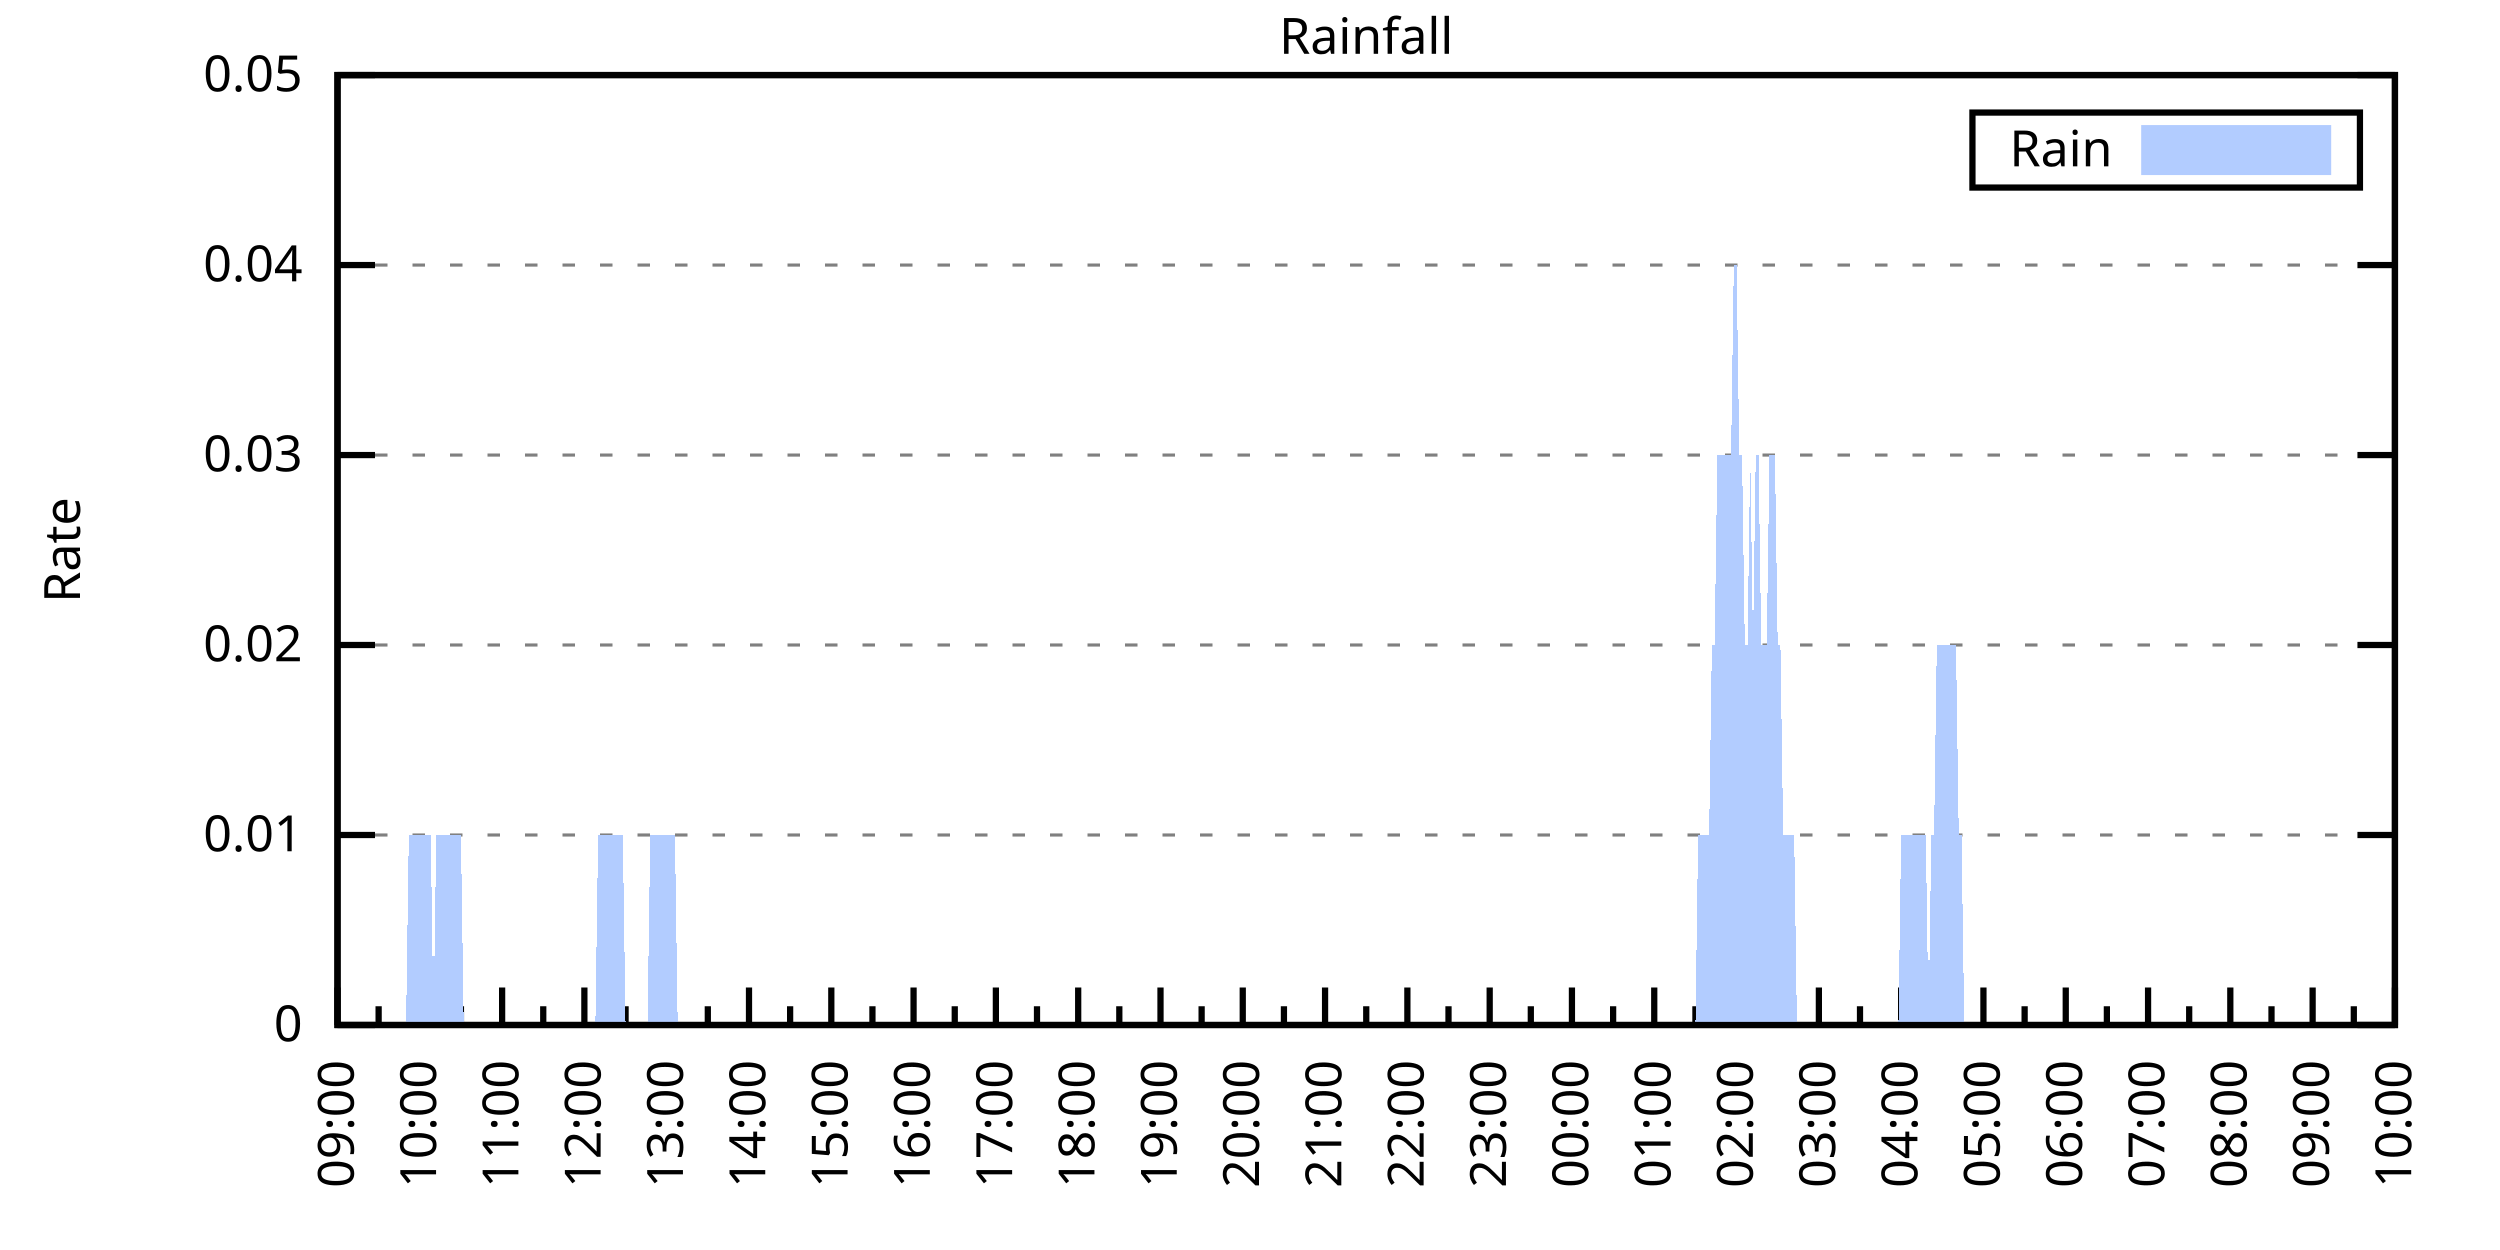
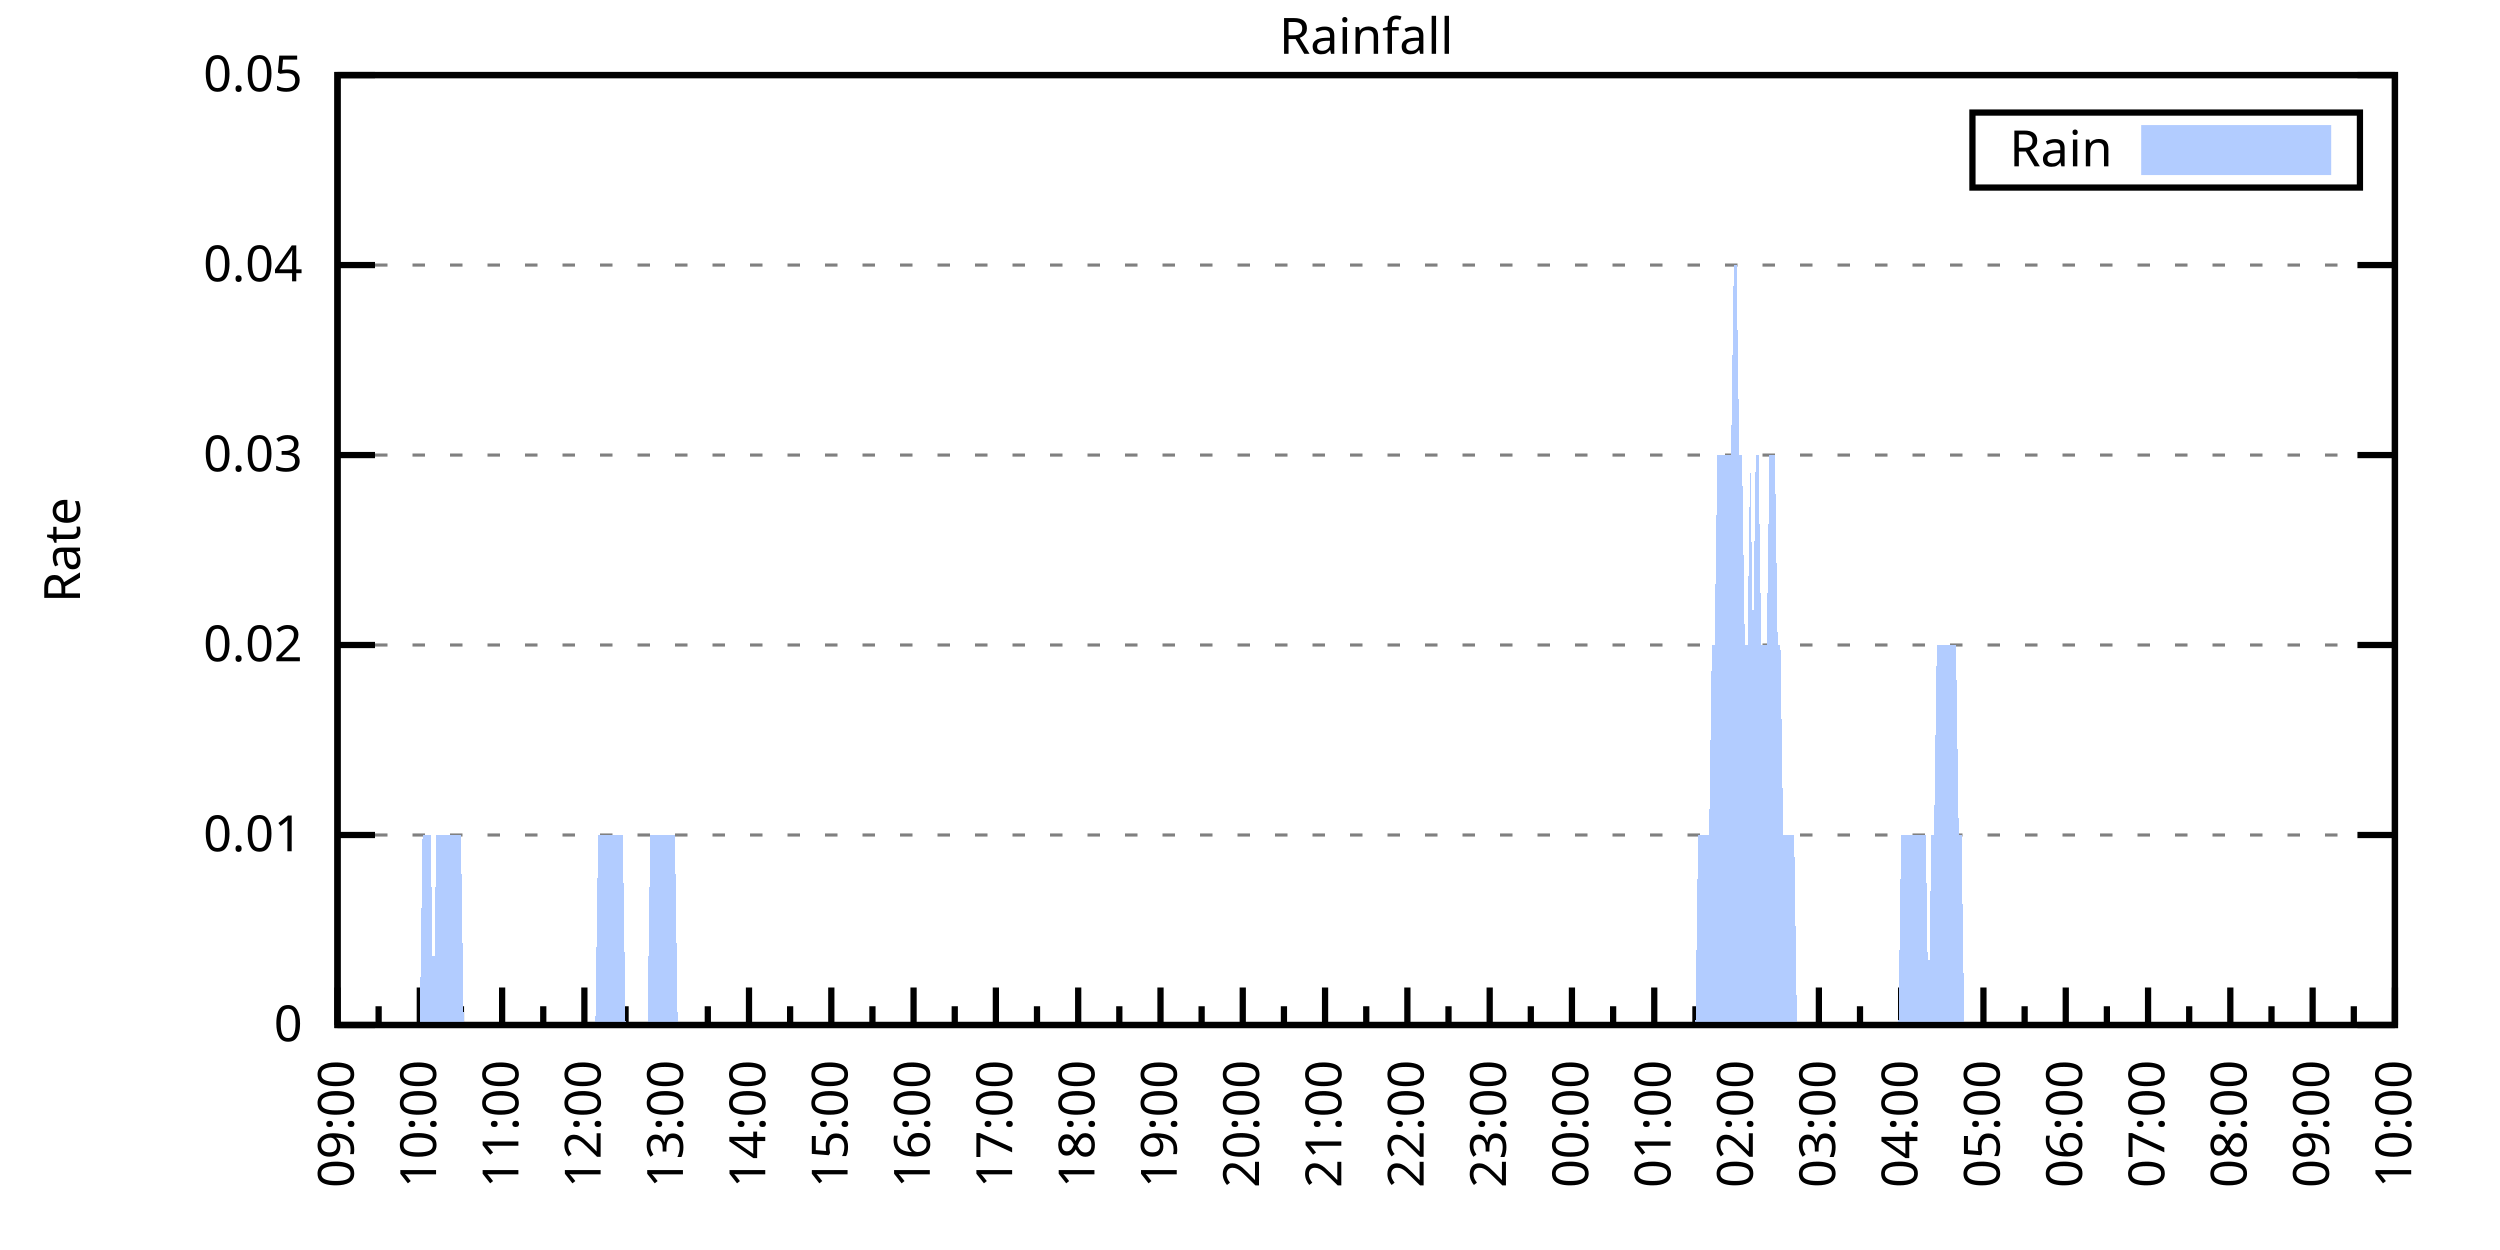
<svg xmlns="http://www.w3.org/2000/svg" xmlns:xlink="http://www.w3.org/1999/xlink" width="400" height="200" viewBox="0 0 400 200">
  <g id="gnuplot_canvas">
    <rect x="0" y="0" width="400" height="200" fill="none" />
    <defs>
      <circle id="gpDot" r="0.5" stroke-width="0.5" stroke="currentColor" />
      <path id="gpPt0" stroke-width="0.333" stroke="currentColor" d="M-1,0 h2 M0,-1 v2" />
      <path id="gpPt1" stroke-width="0.333" stroke="currentColor" d="M-1,-1 L1,1 M1,-1 L-1,1" />
      <path id="gpPt2" stroke-width="0.333" stroke="currentColor" d="M-1,0 L1,0 M0,-1 L0,1 M-1,-1 L1,1 M-1,1 L1,-1" />
      <rect id="gpPt3" stroke-width="0.333" stroke="currentColor" x="-1" y="-1" width="2" height="2" />
      <rect id="gpPt4" stroke-width="0.333" stroke="currentColor" fill="currentColor" x="-1" y="-1" width="2" height="2" />
      <circle id="gpPt5" stroke-width="0.333" stroke="currentColor" cx="0" cy="0" r="1" />
      <use xlink:href="#gpPt5" id="gpPt6" fill="currentColor" stroke="none" />
      <path id="gpPt7" stroke-width="0.333" stroke="currentColor" d="M0,-1.33 L-1.33,0.67 L1.33,0.67 z" />
      <use xlink:href="#gpPt7" id="gpPt8" fill="currentColor" stroke="none" />
      <use xlink:href="#gpPt7" id="gpPt9" stroke="currentColor" transform="rotate(180)" />
      <use xlink:href="#gpPt9" id="gpPt10" fill="currentColor" stroke="none" />
      <use xlink:href="#gpPt3" id="gpPt11" stroke="currentColor" transform="rotate(45)" />
      <use xlink:href="#gpPt11" id="gpPt12" fill="currentColor" stroke="none" />
      <path id="gpPt13" stroke-width="0.333" stroke="currentColor" d="M0,1.330 L1.265,0.411 L0.782,-1.067 L-0.782,-1.076 L-1.265,0.411 z" />
      <use xlink:href="#gpPt13" id="gpPt14" fill="currentColor" stroke="none" />
      <filter id="textbox" filterUnits="objectBoundingBox" x="0" y="0" height="1" width="1">
        <feFlood flood-color="white" flood-opacity="1" result="bgnd" />
        <feComposite in="SourceGraphic" in2="bgnd" operator="atop" />
      </filter>
      <filter id="greybox" filterUnits="objectBoundingBox" x="0" y="0" height="1" width="1">
        <feFlood flood-color="lightgrey" flood-opacity="1" result="grey" />
        <feComposite in="SourceGraphic" in2="grey" operator="atop" />
      </filter>
    </defs>
    <g fill="none" color="white" stroke="currentColor" stroke-width="1.00" stroke-linecap="butt" stroke-linejoin="miter">
</g>
    <g fill="none" color="black" stroke="currentColor" stroke-width="1.00" stroke-linecap="butt" stroke-linejoin="miter">
      <g stroke="none" shape-rendering="crispEdges">
        <polygon fill="rgb(255, 255, 255)" points="54.00,164.00 383.18,164.00 383.18,12.02 54.00,12.02 " />
      </g>
    </g>
    <g fill="none" color="black" stroke="currentColor" stroke-width="1.00" stroke-linecap="butt" stroke-linejoin="miter">
</g>
    <g fill="none" color="black" stroke="black" stroke-width="0.50" stroke-linecap="butt" stroke-linejoin="miter">
</g>
    <g fill="none" color="gray" stroke="currentColor" stroke-width="0.50" stroke-linecap="butt" stroke-linejoin="miter">
      <path stroke="gray" stroke-dasharray="2,4" class="gridline" d="M54.00,164.00 L383.19,164.00  " />
    </g>
    <g fill="none" color="gray" stroke="gray" stroke-width="1.00" stroke-linecap="butt" stroke-linejoin="miter">
</g>
    <g fill="none" color="black" stroke="currentColor" stroke-width="1.00" stroke-linecap="butt" stroke-linejoin="miter">
      <path stroke="black" d="M54.00,164.00 L60.00,164.00 M383.19,164.00 L377.19,164.00  " />
      <g transform="translate(48.40,166.60)" stroke="none" fill="black" font-family="Sans" font-size="8.00" text-anchor="end">
        <text>
          <tspan font-family="Sans"> 0</tspan>
        </text>
      </g>
    </g>
    <g fill="none" color="black" stroke="currentColor" stroke-width="1.00" stroke-linecap="butt" stroke-linejoin="miter">
</g>
    <g fill="none" color="black" stroke="black" stroke-width="0.50" stroke-linecap="butt" stroke-linejoin="miter">
</g>
    <g fill="none" color="gray" stroke="currentColor" stroke-width="0.50" stroke-linecap="butt" stroke-linejoin="miter">
      <path stroke="gray" stroke-dasharray="2,4" class="gridline" d="M54.00,133.60 L383.19,133.60  " />
    </g>
    <g fill="none" color="gray" stroke="gray" stroke-width="1.00" stroke-linecap="butt" stroke-linejoin="miter">
</g>
    <g fill="none" color="black" stroke="currentColor" stroke-width="1.00" stroke-linecap="butt" stroke-linejoin="miter">
      <path stroke="black" d="M54.00,133.60 L60.00,133.60 M383.19,133.60 L377.19,133.60  " />
      <g transform="translate(48.40,136.20)" stroke="none" fill="black" font-family="Sans" font-size="8.00" text-anchor="end">
        <text>
          <tspan font-family="Sans"> 0.01</tspan>
        </text>
      </g>
    </g>
    <g fill="none" color="black" stroke="currentColor" stroke-width="1.00" stroke-linecap="butt" stroke-linejoin="miter">
</g>
    <g fill="none" color="black" stroke="black" stroke-width="0.50" stroke-linecap="butt" stroke-linejoin="miter">
</g>
    <g fill="none" color="gray" stroke="currentColor" stroke-width="0.50" stroke-linecap="butt" stroke-linejoin="miter">
      <path stroke="gray" stroke-dasharray="2,4" class="gridline" d="M54.00,103.20 L383.19,103.20  " />
    </g>
    <g fill="none" color="gray" stroke="gray" stroke-width="1.00" stroke-linecap="butt" stroke-linejoin="miter">
</g>
    <g fill="none" color="black" stroke="currentColor" stroke-width="1.00" stroke-linecap="butt" stroke-linejoin="miter">
      <path stroke="black" d="M54.00,103.20 L60.00,103.20 M383.19,103.20 L377.19,103.20  " />
      <g transform="translate(48.40,105.80)" stroke="none" fill="black" font-family="Sans" font-size="8.00" text-anchor="end">
        <text>
          <tspan font-family="Sans"> 0.02</tspan>
        </text>
      </g>
    </g>
    <g fill="none" color="black" stroke="currentColor" stroke-width="1.00" stroke-linecap="butt" stroke-linejoin="miter">
</g>
    <g fill="none" color="black" stroke="black" stroke-width="0.50" stroke-linecap="butt" stroke-linejoin="miter">
</g>
    <g fill="none" color="gray" stroke="currentColor" stroke-width="0.50" stroke-linecap="butt" stroke-linejoin="miter">
      <path stroke="gray" stroke-dasharray="2,4" class="gridline" d="M54.00,72.81 L383.19,72.81  " />
    </g>
    <g fill="none" color="gray" stroke="gray" stroke-width="1.00" stroke-linecap="butt" stroke-linejoin="miter">
</g>
    <g fill="none" color="black" stroke="currentColor" stroke-width="1.00" stroke-linecap="butt" stroke-linejoin="miter">
      <path stroke="black" d="M54.00,72.81 L60.00,72.81 M383.19,72.81 L377.19,72.81  " />
      <g transform="translate(48.40,75.41)" stroke="none" fill="black" font-family="Sans" font-size="8.00" text-anchor="end">
        <text>
          <tspan font-family="Sans"> 0.03</tspan>
        </text>
      </g>
    </g>
    <g fill="none" color="black" stroke="currentColor" stroke-width="1.00" stroke-linecap="butt" stroke-linejoin="miter">
</g>
    <g fill="none" color="black" stroke="black" stroke-width="0.50" stroke-linecap="butt" stroke-linejoin="miter">
</g>
    <g fill="none" color="gray" stroke="currentColor" stroke-width="0.50" stroke-linecap="butt" stroke-linejoin="miter">
      <path stroke="gray" stroke-dasharray="2,4" class="gridline" d="M54.00,42.41 L383.19,42.41  " />
    </g>
    <g fill="none" color="gray" stroke="gray" stroke-width="1.00" stroke-linecap="butt" stroke-linejoin="miter">
</g>
    <g fill="none" color="black" stroke="currentColor" stroke-width="1.00" stroke-linecap="butt" stroke-linejoin="miter">
      <path stroke="black" d="M54.00,42.41 L60.00,42.41 M383.19,42.41 L377.19,42.41  " />
      <g transform="translate(48.40,45.01)" stroke="none" fill="black" font-family="Sans" font-size="8.00" text-anchor="end">
        <text>
          <tspan font-family="Sans"> 0.04</tspan>
        </text>
      </g>
    </g>
    <g fill="none" color="black" stroke="currentColor" stroke-width="1.00" stroke-linecap="butt" stroke-linejoin="miter">
</g>
    <g fill="none" color="black" stroke="black" stroke-width="0.50" stroke-linecap="butt" stroke-linejoin="miter">
</g>
    <g fill="none" color="gray" stroke="currentColor" stroke-width="0.50" stroke-linecap="butt" stroke-linejoin="miter">
      <path stroke="gray" stroke-dasharray="2,4" class="gridline" d="M54.00,12.01 L383.19,12.01  " />
    </g>
    <g fill="none" color="gray" stroke="gray" stroke-width="1.00" stroke-linecap="butt" stroke-linejoin="miter">
</g>
    <g fill="none" color="black" stroke="currentColor" stroke-width="1.00" stroke-linecap="butt" stroke-linejoin="miter">
      <path stroke="black" d="M54.00,12.01 L60.00,12.01 M383.19,12.01 L377.19,12.01  " />
      <g transform="translate(48.40,14.61)" stroke="none" fill="black" font-family="Sans" font-size="8.00" text-anchor="end">
        <text>
          <tspan font-family="Sans"> 0.05</tspan>
        </text>
      </g>
    </g>
    <g fill="none" color="black" stroke="currentColor" stroke-width="1.00" stroke-linecap="butt" stroke-linejoin="miter">
      <path stroke="black" d="M54.00,164.00 L54.00,158.00  " />
      <g transform="translate(56.60,169.60) rotate(270)" stroke="none" fill="black" font-family="Sans" font-size="8.00" text-anchor="end">
        <text>
          <tspan font-family="Sans">09:00</tspan>
        </text>
      </g>
    </g>
    <g fill="none" color="black" stroke="currentColor" stroke-width="1.00" stroke-linecap="butt" stroke-linejoin="miter">
      <path stroke="black" d="M60.58,164.00 L60.58,161.00 M67.17,164.00 L67.17,158.00  " />
      <g transform="translate(69.77,169.60) rotate(270)" stroke="none" fill="black" font-family="Sans" font-size="8.00" text-anchor="end">
        <text>
          <tspan font-family="Sans">10:00</tspan>
        </text>
      </g>
    </g>
    <g fill="none" color="black" stroke="currentColor" stroke-width="1.00" stroke-linecap="butt" stroke-linejoin="miter">
      <path stroke="black" d="M73.75,164.00 L73.75,161.00 M80.34,164.00 L80.34,158.00  " />
      <g transform="translate(82.94,169.60) rotate(270)" stroke="none" fill="black" font-family="Sans" font-size="8.00" text-anchor="end">
        <text>
          <tspan font-family="Sans">11:00</tspan>
        </text>
      </g>
    </g>
    <g fill="none" color="black" stroke="currentColor" stroke-width="1.00" stroke-linecap="butt" stroke-linejoin="miter">
      <path stroke="black" d="M86.92,164.00 L86.92,161.00 M93.50,164.00 L93.50,158.00  " />
      <g transform="translate(96.10,169.60) rotate(270)" stroke="none" fill="black" font-family="Sans" font-size="8.00" text-anchor="end">
        <text>
          <tspan font-family="Sans">12:00</tspan>
        </text>
      </g>
    </g>
    <g fill="none" color="black" stroke="currentColor" stroke-width="1.00" stroke-linecap="butt" stroke-linejoin="miter">
      <path stroke="black" d="M100.09,164.00 L100.09,161.00 M106.67,164.00 L106.67,158.00  " />
      <g transform="translate(109.27,169.60) rotate(270)" stroke="none" fill="black" font-family="Sans" font-size="8.00" text-anchor="end">
        <text>
          <tspan font-family="Sans">13:00</tspan>
        </text>
      </g>
    </g>
    <g fill="none" color="black" stroke="currentColor" stroke-width="1.00" stroke-linecap="butt" stroke-linejoin="miter">
      <path stroke="black" d="M113.25,164.00 L113.25,161.00 M119.84,164.00 L119.84,158.00  " />
      <g transform="translate(122.44,169.60) rotate(270)" stroke="none" fill="black" font-family="Sans" font-size="8.00" text-anchor="end">
        <text>
          <tspan font-family="Sans">14:00</tspan>
        </text>
      </g>
    </g>
    <g fill="none" color="black" stroke="currentColor" stroke-width="1.00" stroke-linecap="butt" stroke-linejoin="miter">
      <path stroke="black" d="M126.42,164.00 L126.42,161.00 M133.01,164.00 L133.01,158.00  " />
      <g transform="translate(135.61,169.60) rotate(270)" stroke="none" fill="black" font-family="Sans" font-size="8.00" text-anchor="end">
        <text>
          <tspan font-family="Sans">15:00</tspan>
        </text>
      </g>
    </g>
    <g fill="none" color="black" stroke="currentColor" stroke-width="1.00" stroke-linecap="butt" stroke-linejoin="miter">
      <path stroke="black" d="M139.59,164.00 L139.59,161.00 M146.17,164.00 L146.17,158.00  " />
      <g transform="translate(148.77,169.60) rotate(270)" stroke="none" fill="black" font-family="Sans" font-size="8.00" text-anchor="end">
        <text>
          <tspan font-family="Sans">16:00</tspan>
        </text>
      </g>
    </g>
    <g fill="none" color="black" stroke="currentColor" stroke-width="1.00" stroke-linecap="butt" stroke-linejoin="miter">
      <path stroke="black" d="M152.76,164.00 L152.76,161.00 M159.34,164.00 L159.34,158.00  " />
      <g transform="translate(161.94,169.60) rotate(270)" stroke="none" fill="black" font-family="Sans" font-size="8.00" text-anchor="end">
        <text>
          <tspan font-family="Sans">17:00</tspan>
        </text>
      </g>
    </g>
    <g fill="none" color="black" stroke="currentColor" stroke-width="1.00" stroke-linecap="butt" stroke-linejoin="miter">
      <path stroke="black" d="M165.92,164.00 L165.92,161.00 M172.51,164.00 L172.51,158.00  " />
      <g transform="translate(175.11,169.60) rotate(270)" stroke="none" fill="black" font-family="Sans" font-size="8.00" text-anchor="end">
        <text>
          <tspan font-family="Sans">18:00</tspan>
        </text>
      </g>
    </g>
    <g fill="none" color="black" stroke="currentColor" stroke-width="1.00" stroke-linecap="butt" stroke-linejoin="miter">
      <path stroke="black" d="M179.09,164.00 L179.09,161.00 M185.68,164.00 L185.68,158.00  " />
      <g transform="translate(188.28,169.60) rotate(270)" stroke="none" fill="black" font-family="Sans" font-size="8.00" text-anchor="end">
        <text>
          <tspan font-family="Sans">19:00</tspan>
        </text>
      </g>
    </g>
    <g fill="none" color="black" stroke="currentColor" stroke-width="1.00" stroke-linecap="butt" stroke-linejoin="miter">
      <path stroke="black" d="M192.26,164.00 L192.26,161.00 M198.84,164.00 L198.84,158.00  " />
      <g transform="translate(201.44,169.60) rotate(270)" stroke="none" fill="black" font-family="Sans" font-size="8.00" text-anchor="end">
        <text>
          <tspan font-family="Sans">20:00</tspan>
        </text>
      </g>
    </g>
    <g fill="none" color="black" stroke="currentColor" stroke-width="1.00" stroke-linecap="butt" stroke-linejoin="miter">
      <path stroke="black" d="M205.43,164.00 L205.43,161.00 M212.01,164.00 L212.01,158.00  " />
      <g transform="translate(214.61,169.60) rotate(270)" stroke="none" fill="black" font-family="Sans" font-size="8.00" text-anchor="end">
        <text>
          <tspan font-family="Sans">21:00</tspan>
        </text>
      </g>
    </g>
    <g fill="none" color="black" stroke="currentColor" stroke-width="1.00" stroke-linecap="butt" stroke-linejoin="miter">
      <path stroke="black" d="M218.60,164.00 L218.60,161.00 M225.18,164.00 L225.18,158.00  " />
      <g transform="translate(227.78,169.60) rotate(270)" stroke="none" fill="black" font-family="Sans" font-size="8.00" text-anchor="end">
        <text>
          <tspan font-family="Sans">22:00</tspan>
        </text>
      </g>
    </g>
    <g fill="none" color="black" stroke="currentColor" stroke-width="1.00" stroke-linecap="butt" stroke-linejoin="miter">
      <path stroke="black" d="M231.76,164.00 L231.76,161.00 M238.35,164.00 L238.35,158.00  " />
      <g transform="translate(240.95,169.60) rotate(270)" stroke="none" fill="black" font-family="Sans" font-size="8.00" text-anchor="end">
        <text>
          <tspan font-family="Sans">23:00</tspan>
        </text>
      </g>
    </g>
    <g fill="none" color="black" stroke="currentColor" stroke-width="1.00" stroke-linecap="butt" stroke-linejoin="miter">
      <path stroke="black" d="M244.93,164.00 L244.93,161.00 M251.51,164.00 L251.51,158.00  " />
      <g transform="translate(254.11,169.60) rotate(270)" stroke="none" fill="black" font-family="Sans" font-size="8.00" text-anchor="end">
        <text>
          <tspan font-family="Sans">00:00</tspan>
        </text>
      </g>
    </g>
    <g fill="none" color="black" stroke="currentColor" stroke-width="1.00" stroke-linecap="butt" stroke-linejoin="miter">
      <path stroke="black" d="M258.10,164.00 L258.10,161.00 M264.68,164.00 L264.68,158.00  " />
      <g transform="translate(267.28,169.60) rotate(270)" stroke="none" fill="black" font-family="Sans" font-size="8.00" text-anchor="end">
        <text>
          <tspan font-family="Sans">01:00</tspan>
        </text>
      </g>
    </g>
    <g fill="none" color="black" stroke="currentColor" stroke-width="1.00" stroke-linecap="butt" stroke-linejoin="miter">
      <path stroke="black" d="M271.27,164.00 L271.27,161.00 M277.85,164.00 L277.85,158.00  " />
      <g transform="translate(280.45,169.60) rotate(270)" stroke="none" fill="black" font-family="Sans" font-size="8.00" text-anchor="end">
        <text>
          <tspan font-family="Sans">02:00</tspan>
        </text>
      </g>
    </g>
    <g fill="none" color="black" stroke="currentColor" stroke-width="1.00" stroke-linecap="butt" stroke-linejoin="miter">
      <path stroke="black" d="M284.43,164.00 L284.43,161.00 M291.02,164.00 L291.02,158.00  " />
      <g transform="translate(293.62,169.60) rotate(270)" stroke="none" fill="black" font-family="Sans" font-size="8.00" text-anchor="end">
        <text>
          <tspan font-family="Sans">03:00</tspan>
        </text>
      </g>
    </g>
    <g fill="none" color="black" stroke="currentColor" stroke-width="1.00" stroke-linecap="butt" stroke-linejoin="miter">
      <path stroke="black" d="M297.60,164.00 L297.60,161.00 M304.18,164.00 L304.18,158.00  " />
      <g transform="translate(306.78,169.60) rotate(270)" stroke="none" fill="black" font-family="Sans" font-size="8.00" text-anchor="end">
        <text>
          <tspan font-family="Sans">04:00</tspan>
        </text>
      </g>
    </g>
    <g fill="none" color="black" stroke="currentColor" stroke-width="1.00" stroke-linecap="butt" stroke-linejoin="miter">
      <path stroke="black" d="M310.77,164.00 L310.77,161.00 M317.35,164.00 L317.35,158.00  " />
      <g transform="translate(319.95,169.60) rotate(270)" stroke="none" fill="black" font-family="Sans" font-size="8.00" text-anchor="end">
        <text>
          <tspan font-family="Sans">05:00</tspan>
        </text>
      </g>
    </g>
    <g fill="none" color="black" stroke="currentColor" stroke-width="1.00" stroke-linecap="butt" stroke-linejoin="miter">
      <path stroke="black" d="M323.94,164.00 L323.94,161.00 M330.52,164.00 L330.52,158.00  " />
      <g transform="translate(333.12,169.60) rotate(270)" stroke="none" fill="black" font-family="Sans" font-size="8.00" text-anchor="end">
        <text>
          <tspan font-family="Sans">06:00</tspan>
        </text>
      </g>
    </g>
    <g fill="none" color="black" stroke="currentColor" stroke-width="1.00" stroke-linecap="butt" stroke-linejoin="miter">
      <path stroke="black" d="M337.10,164.00 L337.10,161.00 M343.69,164.00 L343.69,158.00  " />
      <g transform="translate(346.29,169.60) rotate(270)" stroke="none" fill="black" font-family="Sans" font-size="8.00" text-anchor="end">
        <text>
          <tspan font-family="Sans">07:00</tspan>
        </text>
      </g>
    </g>
    <g fill="none" color="black" stroke="currentColor" stroke-width="1.00" stroke-linecap="butt" stroke-linejoin="miter">
      <path stroke="black" d="M350.27,164.00 L350.27,161.00 M356.85,164.00 L356.85,158.00  " />
      <g transform="translate(359.45,169.60) rotate(270)" stroke="none" fill="black" font-family="Sans" font-size="8.00" text-anchor="end">
        <text>
          <tspan font-family="Sans">08:00</tspan>
        </text>
      </g>
    </g>
    <g fill="none" color="black" stroke="currentColor" stroke-width="1.00" stroke-linecap="butt" stroke-linejoin="miter">
      <path stroke="black" d="M363.44,164.00 L363.44,161.00 M370.02,164.00 L370.02,158.00  " />
      <g transform="translate(372.62,169.60) rotate(270)" stroke="none" fill="black" font-family="Sans" font-size="8.00" text-anchor="end">
        <text>
          <tspan font-family="Sans">09:00</tspan>
        </text>
      </g>
    </g>
    <g fill="none" color="black" stroke="currentColor" stroke-width="1.00" stroke-linecap="butt" stroke-linejoin="miter">
      <path stroke="black" d="M376.61,164.00 L376.61,161.00 M383.19,164.00 L383.19,158.00  " />
      <g transform="translate(385.79,169.60) rotate(270)" stroke="none" fill="black" font-family="Sans" font-size="8.00" text-anchor="end">
        <text>
          <tspan font-family="Sans">10:00</tspan>
        </text>
      </g>
    </g>
    <g fill="none" color="black" stroke="currentColor" stroke-width="1.00" stroke-linecap="butt" stroke-linejoin="miter">
</g>
    <g fill="none" color="black" stroke="currentColor" stroke-width="1.00" stroke-linecap="butt" stroke-linejoin="miter">
      <path stroke="black" d="M54.00,12.01 L54.00,164.00 L383.19,164.00 L383.19,12.01 L54.00,12.01 Z  " />
    </g>
    <g fill="none" color="black" stroke="currentColor" stroke-width="1.00" stroke-linecap="butt" stroke-linejoin="miter">
      <g transform="translate(12.80,88.01) rotate(270)" stroke="none" fill="black" font-family="Sans" font-size="8.00" text-anchor="middle">
        <text>
          <tspan font-family="Sans">Rate</tspan>
        </text>
      </g>
    </g>
    <g fill="none" color="black" stroke="currentColor" stroke-width="1.00" stroke-linecap="butt" stroke-linejoin="miter">
</g>
    <g fill="none" color="black" stroke="currentColor" stroke-width="1.00" stroke-linecap="butt" stroke-linejoin="miter">
      <path stroke="black" d="M315.59,30.01 L315.59,18.01 L377.59,18.01 L377.59,30.01 L315.59,30.01 Z  " />
    </g>
    <g id="Rainfall_plot_1">
      <g fill="none" color="white" stroke="black" stroke-width="2.00" stroke-linecap="butt" stroke-linejoin="miter">
</g>
      <g fill="none" color="black" stroke="currentColor" stroke-width="2.00" stroke-linecap="butt" stroke-linejoin="miter">
        <g transform="translate(337.99,26.61)" stroke="none" fill="black" font-family="Sans" font-size="8.00" text-anchor="end">
          <text>
            <tspan font-family="Sans">Rain</tspan>
          </text>
        </g>
      </g>
      <g fill="none" color="black" stroke="currentColor" stroke-width="2.00" stroke-linecap="butt" stroke-linejoin="miter">
        <g stroke="none" shape-rendering="crispEdges">
          <polygon fill="rgb(178, 204, 255)" points="343.59,27.01 371.99,27.01 371.99,21.01 343.59,21.01 " />
        </g>
        <path stroke="rgb(178, 204, 255)" d="M343.59,27.01 L371.99,27.01 L371.99,21.01 L343.59,21.01 L343.59,27.01 Z  " />
      </g>
      <g fill="none" color="black" stroke="currentColor" stroke-width="2.00" stroke-linecap="butt" stroke-linejoin="miter">
        <g stroke="none" shape-rendering="crispEdges">
-           <polygon fill="rgb(178, 204, 255)" points="61.02,164.00 61.46,164.00 61.90,164.00 62.34,164.00 62.78,164.00 63.22,164.00 63.66,164.00 64.10,164.00 64.53,164.00 64.97,164.00 65.41,133.60 65.85,133.60 66.29,133.60 66.73,133.60 67.17,133.60 67.61,133.60 68.05,133.60 68.48,133.60 68.92,133.60 69.36,164.00 69.80,133.60 70.24,133.60 70.68,133.60 71.12,133.60 71.56,133.60 72.00,133.60 72.43,133.60 72.87,133.60 73.31,133.60 73.75,133.60 74.19,164.00 74.63,164.00 75.07,164.00 75.51,164.00 75.95,164.00 76.38,164.00 76.82,164.00 77.26,164.00 77.70,164.00 78.14,164.00 78.58,164.00 79.02,164.00 79.46,164.00 79.90,164.00 80.34,164.00 80.77,164.00 81.21,164.00 81.65,164.00 82.09,164.00 82.53,164.00 82.97,164.00 83.41,164.00 83.85,164.00 84.29,164.00 84.72,164.00 85.16,164.00 85.60,164.00 86.04,164.00 86.48,164.00 86.92,164.00 87.36,164.00 87.80,164.00 88.24,164.00 88.67,164.00 89.11,164.00 89.55,164.00 89.99,164.00 90.43,164.00 90.87,164.00 91.31,164.00 91.75,164.00 92.19,164.00 92.62,164.00 93.06,164.00 93.50,164.00 93.94,164.00 94.38,164.00 94.82,164.00 95.26,164.00 95.70,133.60 96.14,133.60 96.58,133.60 97.01,133.60 97.45,133.60 97.89,133.60 98.33,133.60 98.77,133.60 99.21,133.60 99.65,133.60 100.09,164.00 100.53,164.00 100.96,164.00 101.40,164.00 101.84,164.00 102.28,164.00 102.72,164.00 103.16,164.00 103.60,164.00 104.04,133.60 104.48,133.60 104.91,133.60 105.35,133.60 105.79,133.60 106.23,133.60 106.67,133.60 107.11,133.60 107.55,133.60 107.99,133.60 108.43,164.00 108.87,164.00 109.30,164.00 109.74,164.00 110.18,164.00 110.62,164.00 111.06,164.00 111.50,164.00 111.94,164.00 112.38,164.00 112.82,164.00 113.25,164.00 113.69,164.00 114.13,164.00 114.57,164.00 115.01,164.00 115.45,164.00 115.89,164.00 116.33,164.00 116.77,164.00 117.20,164.00 117.64,164.00 118.08,164.00 118.52,164.00 118.96,164.00 119.40,164.00 119.84,164.00 120.28,164.00 120.72,164.00 121.15,164.00 121.59,164.00 122.03,164.00 122.47,164.00 122.91,164.00 123.35,164.00 123.79,164.00 124.23,164.00 124.67,164.00 125.11,164.00 125.54,164.00 125.98,164.00 126.42,164.00 126.86,164.00 127.30,164.00 127.74,164.00 128.18,164.00 128.62,164.00 129.06,164.00 129.49,164.00 129.93,164.00 130.37,164.00 130.81,164.00 131.25,164.00 131.69,164.00 132.13,164.00 132.57,164.00 133.01,164.00 133.44,164.00 133.88,164.00 134.32,164.00 134.76,164.00 135.20,164.00 135.64,164.00 136.08,164.00 136.52,164.00 136.96,164.00 137.39,164.00 137.83,164.00 138.27,164.00 138.71,164.00 139.15,164.00 139.59,164.00 140.03,164.00 140.47,164.00 140.91,164.00 141.35,164.00 141.78,164.00 142.22,164.00 142.66,164.00 143.10,164.00 143.54,164.00 143.98,164.00 144.42,164.00 144.86,164.00 145.30,164.00 145.73,164.00 146.17,164.00 146.61,164.00 147.05,164.00 147.49,164.00 147.93,164.00 148.37,164.00 148.81,164.00 149.25,164.00 149.68,164.00 150.12,164.00 150.56,164.00 151.00,164.00 151.44,164.00 151.88,164.00 152.32,164.00 152.76,164.00 153.20,164.00 153.63,164.00 154.07,164.00 154.51,164.00 154.95,164.00 155.39,164.00 155.83,164.00 156.27,164.00 156.71,164.00 157.15,164.00 157.59,164.00 158.02,164.00 158.46,164.00 158.90,164.00 159.34,164.00 159.78,164.00 160.22,164.00 160.66,164.00 161.10,164.00 161.54,164.00 161.97,164.00 162.41,164.00 162.85,164.00 163.29,164.00 163.73,164.00 164.17,164.00 164.61,164.00 165.05,164.00 165.49,164.00 165.92,164.00 166.36,164.00 166.80,164.00 167.24,164.00 167.68,164.00 168.12,164.00 168.56,164.00 169.00,164.00 169.44,164.00 169.87,164.00 170.31,164.00 170.75,164.00 171.19,164.00 171.63,164.00 172.07,164.00 172.51,164.00 172.95,164.00 173.39,164.00 173.83,164.00 174.26,164.00 174.70,164.00 175.14,164.00 175.58,164.00 176.02,164.00 176.46,164.00 176.90,164.00 177.34,164.00 177.78,164.00 178.21,164.00 178.65,164.00 179.09,164.00 179.53,164.00 179.97,164.00 180.41,164.00 180.85,164.00 181.29,164.00 181.73,164.00 182.16,164.00 182.60,164.00 183.04,164.00 183.48,164.00 183.92,164.00 184.36,164.00 184.80,164.00 185.24,164.00 185.68,164.00 186.11,164.00 186.55,164.00 186.99,164.00 187.43,164.00 187.87,164.00 188.31,164.00 188.75,164.00 189.19,164.00 189.63,164.00 190.07,164.00 190.50,164.00 190.94,164.00 191.38,164.00 191.82,164.00 192.26,164.00 192.70,164.00 193.14,164.00 193.58,164.00 194.02,164.00 194.45,164.00 194.89,164.00 195.33,164.00 195.77,164.00 196.21,164.00 196.65,164.00 197.09,164.00 197.53,164.00 197.97,164.00 198.40,164.00 198.84,164.00 199.28,164.00 199.72,164.00 200.16,164.00 200.60,164.00 201.04,164.00 201.48,164.00 201.92,164.00 202.35,164.00 202.79,164.00 203.23,164.00 203.67,164.00 204.11,164.00 204.55,164.00 204.99,164.00 205.43,164.00 205.87,164.00 206.31,164.00 206.74,164.00 207.18,164.00 207.62,164.00 208.06,164.00 208.50,164.00 208.94,164.00 209.38,164.00 209.82,164.00 210.26,164.00 210.69,164.00 211.13,164.00 211.57,164.00 212.01,164.00 212.45,164.00 212.89,164.00 213.33,164.00 213.77,164.00 214.21,164.00 214.64,164.00 215.08,164.00 215.52,164.00 215.96,164.00 216.40,164.00 216.84,164.00 217.28,164.00 217.72,164.00 218.16,164.00 218.60,164.00 219.03,164.00 219.47,164.00 219.91,164.00 220.35,164.00 220.79,164.00 221.23,164.00 221.67,164.00 222.11,164.00 222.55,164.00 222.98,164.00 223.42,164.00 223.86,164.00 224.30,164.00 224.74,164.00 225.18,164.00 225.62,164.00 226.06,164.00 226.50,164.00 226.93,164.00 227.37,164.00 227.81,164.00 228.25,164.00 228.69,164.00 229.13,164.00 229.57,164.00 230.01,164.00 230.45,164.00 230.88,164.00 231.32,164.00 231.76,164.00 232.20,164.00 232.64,164.00 233.08,164.00 233.52,164.00 233.96,164.00 234.40,164.00 234.84,164.00 235.27,164.00 235.71,164.00 236.15,164.00 236.59,164.00 237.03,164.00 237.47,164.00 237.91,164.00 238.35,164.00 238.79,164.00 239.22,164.00 239.66,164.00 240.10,164.00 240.54,164.00 240.98,164.00 241.42,164.00 241.86,164.00 242.30,164.00 242.74,164.00 243.17,164.00 243.61,164.00 244.05,164.00 244.49,164.00 244.93,164.00 245.37,164.00 245.81,164.00 246.25,164.00 246.69,164.00 247.12,164.00 247.56,164.00 248.00,164.00 248.44,164.00 248.88,164.00 249.32,164.00 249.76,164.00 250.20,164.00 250.64,164.00 251.08,164.00 251.51,164.00 251.95,164.00 252.39,164.00 252.83,164.00 253.27,164.00 253.71,164.00 254.15,164.00 254.59,164.00 255.03,164.00 255.46,164.00 255.90,164.00 256.34,164.00 256.78,164.00 257.22,164.00 257.66,164.00 258.10,164.00 258.54,164.00 258.98,164.00 259.41,164.00 259.85,164.00 260.29,164.00 260.73,164.00 261.17,164.00 261.61,164.00 262.05,164.00 262.49,164.00 262.93,164.00 263.36,164.00 263.80,164.00 264.24,164.00 264.68,164.00 265.12,164.00 265.56,164.00 266.00,164.00 266.44,164.00 266.88,164.00 267.32,164.00 267.75,164.00 268.19,164.00 268.63,164.00 269.07,164.00 269.51,164.00 269.95,164.00 270.39,164.00 270.83,164.00 271.27,164.00 271.70,133.60 272.14,133.60 272.58,133.60 273.02,133.60 273.46,133.60 273.90,103.20 274.34,103.20 274.78,72.81 275.22,72.81 275.65,72.81 276.09,72.81 276.53,72.81 276.97,72.81 277.41,42.41 277.85,42.41 278.29,72.81 278.73,72.81 279.17,103.20 279.60,103.20 280.04,72.81 280.48,103.20 280.92,72.81 281.36,72.81 281.80,103.20 282.24,103.20 282.68,103.20 283.12,72.81 283.56,72.81 283.99,72.81 284.43,103.20 284.87,103.20 285.31,133.60 285.75,133.60 286.19,133.60 286.63,133.60 287.07,133.60 287.51,164.00 287.94,164.00 288.38,164.00 288.82,164.00 289.26,164.00 289.70,164.00 290.14,164.00 290.58,164.00 291.02,164.00 291.46,164.00 291.89,164.00 292.33,164.00 292.77,164.00 293.21,164.00 293.65,164.00 294.09,164.00 294.53,164.00 294.97,164.00 295.41,164.00 295.84,164.00 296.28,164.00 296.72,164.00 297.16,164.00 297.60,164.00 298.04,164.00 298.48,164.00 298.92,164.00 299.36,164.00 299.80,164.00 300.23,164.00 300.67,164.00 301.11,164.00 301.55,164.00 301.99,164.00 302.43,164.00 302.87,164.00 303.31,164.00 303.75,164.00 304.18,133.60 304.62,133.60 305.06,133.60 305.50,133.60 305.94,133.60 306.38,133.60 306.82,133.60 307.26,133.60 307.70,133.60 308.13,133.60 308.57,164.00 309.01,133.60 309.45,133.60 309.89,103.20 310.33,103.20 310.77,103.20 311.21,103.20 311.65,103.20 312.08,103.20 312.52,103.20 312.96,103.20 313.40,133.60 313.84,133.60 314.28,164.00 314.72,164.00 315.16,164.00 315.60,164.00 316.04,164.00 316.47,164.00 316.91,164.00 317.35,164.00 317.79,164.00 318.23,164.00 318.67,164.00 319.11,164.00 319.55,164.00 319.99,164.00 320.42,164.00 320.86,164.00 321.30,164.00 321.74,164.00 322.18,164.00 322.62,164.00 323.06,164.00 323.50,164.00 323.94,164.00 324.37,164.00 324.81,164.00 325.25,164.00 325.69,164.00 326.13,164.00 326.57,164.00 327.01,164.00 327.45,164.00 327.89,164.00 328.33,164.00 328.76,164.00 329.20,164.00 329.64,164.00 330.08,164.00 330.52,164.00 330.96,164.00 331.40,164.00 331.84,164.00 332.28,164.00 332.71,164.00 333.15,164.00 333.59,164.00 334.03,164.00 334.47,164.00 334.91,164.00 335.35,164.00 335.79,164.00 336.23,164.00 336.66,164.00 337.10,164.00 337.54,164.00 337.98,164.00 338.42,164.00 338.86,164.00 339.30,164.00 339.74,164.00 340.18,164.00 340.61,164.00 341.05,164.00 341.49,164.00 341.93,164.00 342.37,164.00 342.81,164.00 343.25,164.00 343.69,164.00 344.13,164.00 344.57,164.00 345.00,164.00 345.44,164.00 345.88,164.00 346.32,164.00 346.76,164.00 347.20,164.00 347.64,164.00 348.08,164.00 348.52,164.00 348.95,164.00 349.39,164.00 349.83,164.00 350.27,164.00 350.71,164.00 351.15,164.00 351.59,164.00 352.03,164.00 352.47,164.00 352.90,164.00 353.34,164.00 353.78,164.00 354.22,164.00 354.66,164.00 355.10,164.00 355.54,164.00 355.98,164.00 356.42,164.00 356.85,164.00 357.29,164.00 357.73,164.00 358.17,164.00 358.61,164.00 359.05,164.00 359.49,164.00 359.93,164.00 360.37,164.00 360.81,164.00 361.24,164.00 361.68,164.00 362.12,164.00 362.56,164.00 363.00,164.00 363.44,164.00 363.88,164.00 364.32,164.00 364.76,164.00 365.19,164.00 365.63,164.00 366.07,164.00 366.51,164.00 366.95,164.00 367.39,164.00 367.83,164.00 368.27,164.00 368.71,164.00 369.14,164.00 369.58,164.00 370.02,164.00 370.46,164.00 370.90,164.00 371.34,164.00 371.78,164.00 372.22,164.00 372.66,164.00 373.09,164.00 373.53,164.00 373.97,164.00 374.41,164.00 374.85,164.00 375.29,164.00 375.73,164.00 376.17,164.00 376.61,164.00 376.61,164.00 61.02,164.00 " />
+           <polygon fill="rgb(178, 204, 255)" points="63.22,164.00 63.66,164.00 64.10,164.00 64.53,164.00 64.97,164.00 65.41,164.00 65.85,164.00 66.29,164.00 66.73,164.00 67.17,164.00 67.61,133.60 68.05,133.60 68.48,133.60 68.92,133.60 69.36,164.00 69.80,133.60 70.24,133.60 70.68,133.60 71.12,133.60 71.56,133.60 72.00,133.60 72.43,133.60 72.87,133.60 73.31,133.60 73.75,133.60 74.19,164.00 74.63,164.00 75.07,164.00 75.51,164.00 75.95,164.00 76.38,164.00 76.82,164.00 77.26,164.00 77.70,164.00 78.14,164.00 78.58,164.00 79.02,164.00 79.46,164.00 79.90,164.00 80.34,164.00 80.77,164.00 81.21,164.00 81.65,164.00 82.09,164.00 82.53,164.00 82.97,164.00 83.41,164.00 83.85,164.00 84.29,164.00 84.72,164.00 85.16,164.00 85.60,164.00 86.04,164.00 86.48,164.00 86.92,164.00 87.36,164.00 87.80,164.00 88.24,164.00 88.67,164.00 89.11,164.00 89.55,164.00 89.99,164.00 90.43,164.00 90.87,164.00 91.31,164.00 91.75,164.00 92.19,164.00 92.62,164.00 93.06,164.00 93.50,164.00 93.94,164.00 94.38,164.00 94.82,164.00 95.26,164.00 95.70,133.60 96.14,133.60 96.58,133.60 97.01,133.60 97.45,133.60 97.89,133.60 98.33,133.60 98.77,133.60 99.21,133.60 99.65,133.60 100.09,164.00 100.53,164.00 100.96,164.00 101.40,164.00 101.84,164.00 102.28,164.00 102.72,164.00 103.16,164.00 103.60,164.00 104.04,133.60 104.48,133.60 104.91,133.60 105.35,133.60 105.79,133.60 106.23,133.60 106.67,133.60 107.11,133.60 107.55,133.60 107.99,133.60 108.43,164.00 108.87,164.00 109.30,164.00 109.74,164.00 110.18,164.00 110.62,164.00 111.06,164.00 111.50,164.00 111.94,164.00 112.38,164.00 112.82,164.00 113.25,164.00 113.69,164.00 114.13,164.00 114.57,164.00 115.01,164.00 115.45,164.00 115.89,164.00 116.33,164.00 116.77,164.00 117.20,164.00 117.64,164.00 118.08,164.00 118.52,164.00 118.96,164.00 119.40,164.00 119.84,164.00 120.28,164.00 120.72,164.00 121.15,164.00 121.59,164.00 122.03,164.00 122.47,164.00 122.91,164.00 123.35,164.00 123.79,164.00 124.23,164.00 124.67,164.00 125.11,164.00 125.54,164.00 125.98,164.00 126.42,164.00 126.86,164.00 127.30,164.00 127.74,164.00 128.18,164.00 128.62,164.00 129.06,164.00 129.49,164.00 129.93,164.00 130.37,164.00 130.81,164.00 131.25,164.00 131.69,164.00 132.13,164.00 132.57,164.00 133.01,164.00 133.44,164.00 133.88,164.00 134.32,164.00 134.76,164.00 135.20,164.00 135.64,164.00 136.08,164.00 136.52,164.00 136.96,164.00 137.39,164.00 137.83,164.00 138.27,164.00 138.71,164.00 139.15,164.00 139.59,164.00 140.03,164.00 140.47,164.00 140.91,164.00 141.35,164.00 141.78,164.00 142.22,164.00 142.66,164.00 143.10,164.00 143.54,164.00 143.98,164.00 144.42,164.00 144.86,164.00 145.30,164.00 145.73,164.00 146.17,164.00 146.61,164.00 147.05,164.00 147.49,164.00 147.93,164.00 148.37,164.00 148.81,164.00 149.25,164.00 149.68,164.00 150.12,164.00 150.56,164.00 151.00,164.00 151.44,164.00 151.88,164.00 152.32,164.00 152.76,164.00 153.20,164.00 153.63,164.00 154.07,164.00 154.51,164.00 154.95,164.00 155.39,164.00 155.83,164.00 156.27,164.00 156.71,164.00 157.15,164.00 157.59,164.00 158.02,164.00 158.46,164.00 158.90,164.00 159.34,164.00 159.78,164.00 160.22,164.00 160.66,164.00 161.10,164.00 161.54,164.00 161.97,164.00 162.41,164.00 162.85,164.00 163.29,164.00 163.73,164.00 164.17,164.00 164.61,164.00 165.05,164.00 165.49,164.00 165.92,164.00 166.36,164.00 166.80,164.00 167.24,164.00 167.68,164.00 168.12,164.00 168.56,164.00 169.00,164.00 169.44,164.00 169.87,164.00 170.31,164.00 170.75,164.00 171.19,164.00 171.63,164.00 172.07,164.00 172.51,164.00 172.95,164.00 173.39,164.00 173.83,164.00 174.26,164.00 174.70,164.00 175.14,164.00 175.58,164.00 176.02,164.00 176.46,164.00 176.90,164.00 177.34,164.00 177.78,164.00 178.21,164.00 178.65,164.00 179.09,164.00 179.53,164.00 179.97,164.00 180.41,164.00 180.85,164.00 181.29,164.00 181.73,164.00 182.16,164.00 182.60,164.00 183.04,164.00 183.48,164.00 183.92,164.00 184.36,164.00 184.80,164.00 185.24,164.00 185.68,164.00 186.11,164.00 186.55,164.00 186.99,164.00 187.43,164.00 187.87,164.00 188.31,164.00 188.75,164.00 189.19,164.00 189.63,164.00 190.07,164.00 190.50,164.00 190.94,164.00 191.38,164.00 191.82,164.00 192.26,164.00 192.70,164.00 193.14,164.00 193.58,164.00 194.02,164.00 194.45,164.00 194.89,164.00 195.33,164.00 195.77,164.00 196.21,164.00 196.65,164.00 197.09,164.00 197.53,164.00 197.97,164.00 198.40,164.00 198.84,164.00 199.28,164.00 199.72,164.00 200.16,164.00 200.60,164.00 201.04,164.00 201.48,164.00 201.92,164.00 202.35,164.00 202.79,164.00 203.23,164.00 203.67,164.00 204.11,164.00 204.55,164.00 204.99,164.00 205.43,164.00 205.87,164.00 206.31,164.00 206.74,164.00 207.18,164.00 207.62,164.00 208.06,164.00 208.50,164.00 208.94,164.00 209.38,164.00 209.82,164.00 210.26,164.00 210.69,164.00 211.13,164.00 211.57,164.00 212.01,164.00 212.45,164.00 212.89,164.00 213.33,164.00 213.77,164.00 214.21,164.00 214.64,164.00 215.08,164.00 215.52,164.00 215.96,164.00 216.40,164.00 216.84,164.00 217.28,164.00 217.72,164.00 218.16,164.00 218.60,164.00 219.03,164.00 219.47,164.00 219.91,164.00 220.35,164.00 220.79,164.00 221.23,164.00 221.67,164.00 222.11,164.00 222.55,164.00 222.98,164.00 223.42,164.00 223.86,164.00 224.30,164.00 224.74,164.00 225.18,164.00 225.62,164.00 226.06,164.00 226.50,164.00 226.93,164.00 227.37,164.00 227.81,164.00 228.25,164.00 228.69,164.00 229.13,164.00 229.57,164.00 230.01,164.00 230.45,164.00 230.88,164.00 231.32,164.00 231.76,164.00 232.20,164.00 232.64,164.00 233.08,164.00 233.52,164.00 233.96,164.00 234.40,164.00 234.84,164.00 235.27,164.00 235.71,164.00 236.15,164.00 236.59,164.00 237.03,164.00 237.47,164.00 237.91,164.00 238.35,164.00 238.79,164.00 239.22,164.00 239.66,164.00 240.10,164.00 240.54,164.00 240.98,164.00 241.42,164.00 241.86,164.00 242.30,164.00 242.74,164.00 243.17,164.00 243.61,164.00 244.05,164.00 244.49,164.00 244.93,164.00 245.37,164.00 245.81,164.00 246.25,164.00 246.69,164.00 247.12,164.00 247.56,164.00 248.00,164.00 248.44,164.00 248.88,164.00 249.32,164.00 249.76,164.00 250.20,164.00 250.64,164.00 251.08,164.00 251.51,164.00 251.95,164.00 252.39,164.00 252.83,164.00 253.27,164.00 253.71,164.00 254.15,164.00 254.59,164.00 255.03,164.00 255.46,164.00 255.90,164.00 256.34,164.00 256.78,164.00 257.22,164.00 257.66,164.00 258.10,164.00 258.54,164.00 258.98,164.00 259.41,164.00 259.85,164.00 260.29,164.00 260.73,164.00 261.17,164.00 261.61,164.00 262.05,164.00 262.49,164.00 262.93,164.00 263.36,164.00 263.80,164.00 264.24,164.00 264.68,164.00 265.12,164.00 265.56,164.00 266.00,164.00 266.44,164.00 266.88,164.00 267.32,164.00 267.75,164.00 268.19,164.00 268.63,164.00 269.07,164.00 269.51,164.00 269.95,164.00 270.39,164.00 270.83,164.00 271.27,164.00 271.70,133.60 272.14,133.60 272.58,133.60 273.02,133.60 273.46,133.60 273.90,103.20 274.34,103.20 274.78,72.81 275.22,72.81 275.65,72.81 276.09,72.81 276.53,72.81 276.97,72.81 277.41,42.41 277.85,42.41 278.29,72.81 278.73,72.81 279.17,103.20 279.60,103.20 280.04,72.81 280.48,103.20 280.92,72.81 281.36,72.81 281.80,103.20 282.24,103.20 282.68,103.20 283.12,72.81 283.56,72.81 283.99,72.81 284.43,103.20 284.87,103.20 285.31,133.60 285.75,133.60 286.19,133.60 286.63,133.60 287.07,133.60 287.51,164.00 287.94,164.00 288.38,164.00 288.82,164.00 289.26,164.00 289.70,164.00 290.14,164.00 290.58,164.00 291.02,164.00 291.46,164.00 291.89,164.00 292.33,164.00 292.77,164.00 293.21,164.00 293.65,164.00 294.09,164.00 294.53,164.00 294.97,164.00 295.41,164.00 295.84,164.00 296.28,164.00 296.72,164.00 297.16,164.00 297.60,164.00 298.04,164.00 298.48,164.00 298.92,164.00 299.36,164.00 299.80,164.00 300.23,164.00 300.67,164.00 301.11,164.00 301.55,164.00 301.99,164.00 302.43,164.00 302.87,164.00 303.31,164.00 303.75,164.00 304.18,133.60 304.62,133.60 305.06,133.60 305.50,133.60 305.94,133.60 306.38,133.60 306.82,133.60 307.26,133.60 307.70,133.60 308.13,133.60 308.57,164.00 309.01,133.60 309.45,133.60 309.89,103.20 310.33,103.20 310.77,103.20 311.21,103.20 311.65,103.20 312.08,103.20 312.52,103.20 312.96,103.20 313.40,133.60 313.84,133.60 314.28,164.00 314.72,164.00 315.16,164.00 315.60,164.00 316.04,164.00 316.47,164.00 316.91,164.00 317.35,164.00 317.79,164.00 318.23,164.00 318.67,164.00 319.11,164.00 319.55,164.00 319.99,164.00 320.42,164.00 320.86,164.00 321.30,164.00 321.74,164.00 322.18,164.00 322.62,164.00 323.06,164.00 323.50,164.00 323.94,164.00 324.37,164.00 324.81,164.00 325.25,164.00 325.69,164.00 326.13,164.00 326.57,164.00 327.01,164.00 327.45,164.00 327.89,164.00 328.33,164.00 328.76,164.00 329.20,164.00 329.64,164.00 330.08,164.00 330.52,164.00 330.96,164.00 331.40,164.00 331.84,164.00 332.28,164.00 332.71,164.00 333.15,164.00 333.59,164.00 334.03,164.00 334.47,164.00 334.91,164.00 335.35,164.00 335.79,164.00 336.23,164.00 336.66,164.00 337.10,164.00 337.54,164.00 337.98,164.00 338.42,164.00 338.86,164.00 339.30,164.00 339.74,164.00 340.18,164.00 340.61,164.00 341.05,164.00 341.49,164.00 341.93,164.00 342.37,164.00 342.81,164.00 343.25,164.00 343.69,164.00 344.13,164.00 344.57,164.00 345.00,164.00 345.44,164.00 345.88,164.00 346.32,164.00 346.76,164.00 347.20,164.00 347.64,164.00 348.08,164.00 348.52,164.00 348.95,164.00 349.39,164.00 349.83,164.00 350.27,164.00 350.71,164.00 351.15,164.00 351.59,164.00 352.03,164.00 352.47,164.00 352.90,164.00 353.34,164.00 353.78,164.00 354.22,164.00 354.66,164.00 355.10,164.00 355.54,164.00 355.98,164.00 356.42,164.00 356.85,164.00 357.29,164.00 357.73,164.00 358.17,164.00 358.61,164.00 359.05,164.00 359.49,164.00 359.93,164.00 360.37,164.00 360.81,164.00 361.24,164.00 361.68,164.00 362.12,164.00 362.56,164.00 363.00,164.00 363.44,164.00 363.88,164.00 364.32,164.00 364.76,164.00 365.19,164.00 365.63,164.00 366.07,164.00 366.51,164.00 366.95,164.00 367.39,164.00 367.83,164.00 368.27,164.00 368.71,164.00 369.14,164.00 369.58,164.00 370.02,164.00 370.46,164.00 370.90,164.00 371.34,164.00 371.78,164.00 372.22,164.00 372.66,164.00 373.09,164.00 373.53,164.00 373.97,164.00 374.41,164.00 374.85,164.00 375.29,164.00 375.73,164.00 376.17,164.00 376.61,164.00 377.05,164.00 377.48,164.00 377.92,164.00 378.36,164.00 378.80,164.00 378.80,164.00 63.22,164.00 " />
        </g>
      </g>
    </g>
    <g fill="none" color="black" stroke="currentColor" stroke-width="2.00" stroke-linecap="butt" stroke-linejoin="miter">
</g>
    <g fill="none" color="black" stroke="black" stroke-width="1.00" stroke-linecap="butt" stroke-linejoin="miter">
</g>
    <g fill="none" color="black" stroke="currentColor" stroke-width="1.00" stroke-linecap="butt" stroke-linejoin="miter">
      <path stroke="black" d="M54.00,12.01 L54.00,164.00 L383.19,164.00 L383.19,12.01 L54.00,12.01 Z  " />
    </g>
    <g fill="none" color="black" stroke="currentColor" stroke-width="1.00" stroke-linecap="butt" stroke-linejoin="miter">
      <g transform="translate(218.59,8.61)" stroke="none" fill="black" font-family="Sans" font-size="8.00" text-anchor="middle">
        <text>
          <tspan font-family="Sans">Rainfall</tspan>
        </text>
      </g>
    </g>
    <g fill="none" color="black" stroke="currentColor" stroke-width="1.00" stroke-linecap="butt" stroke-linejoin="miter">
</g>
  </g>
</svg>
